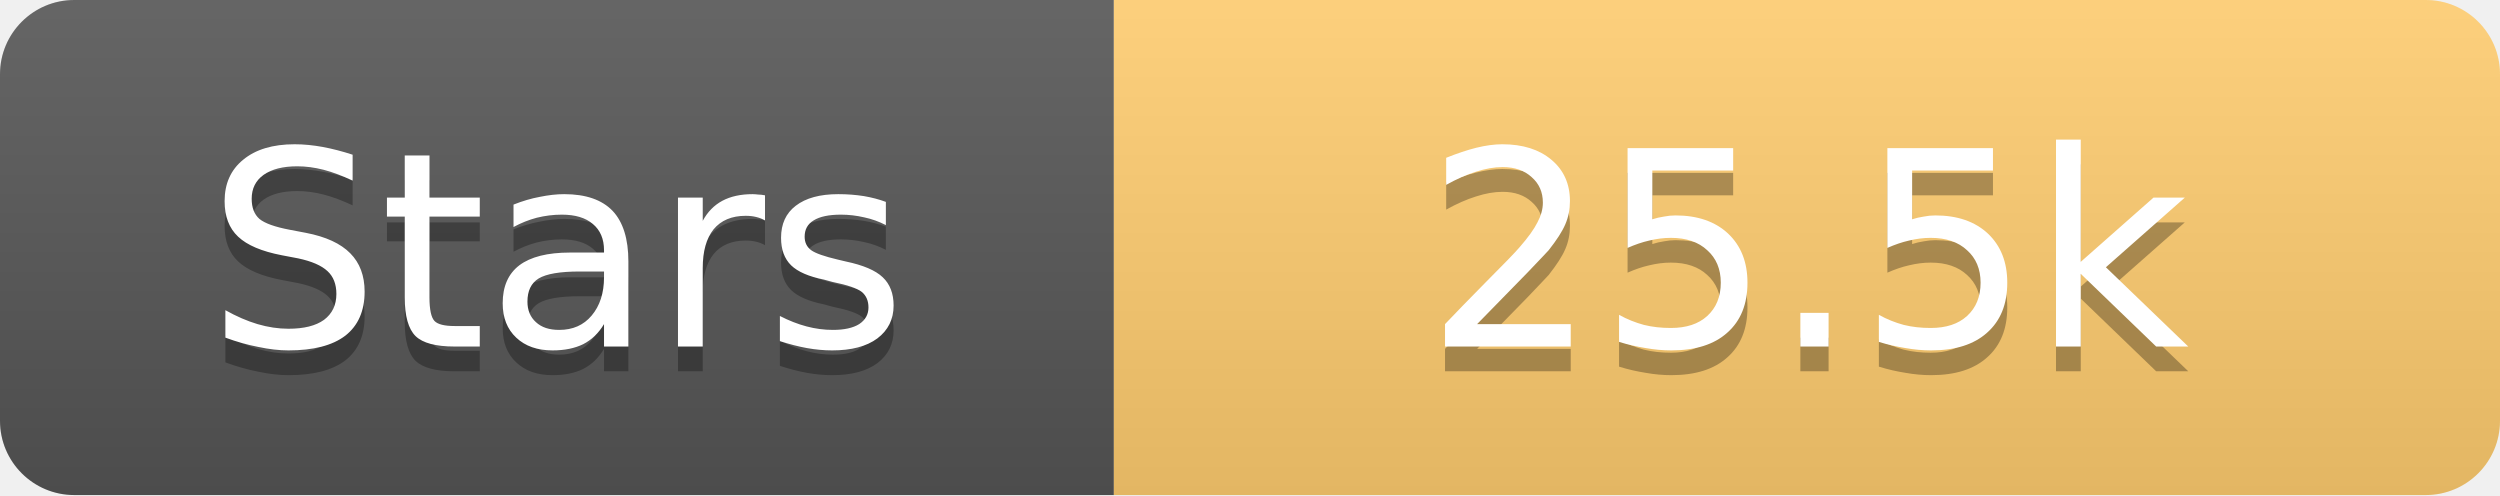
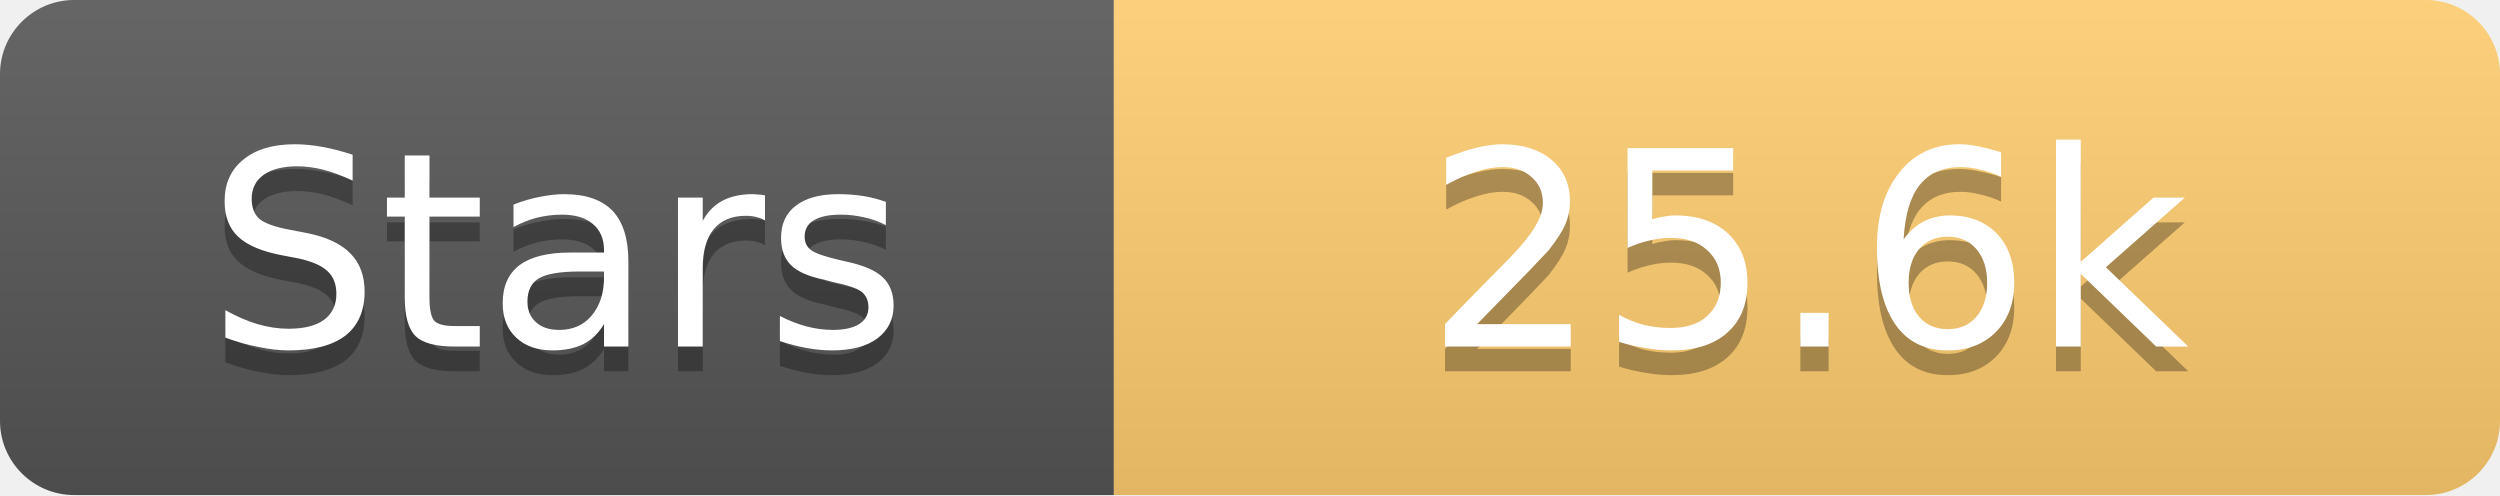
<svg xmlns="http://www.w3.org/2000/svg" width="101" height="20">
  <linearGradient id="s" x2="0" y2="100%">
    <stop offset="0" stop-color="#fff" stop-opacity=".1" />
    <stop offset="1" stop-opacity=".1" />
  </linearGradient>
  <clipPath id="r">
    <rect width="101" height="20" rx="3" fill="#fff" />
  </clipPath>
  <g clip-path="url(#r)">
    <rect width="45" height="20" fill="#555" />
    <rect x="45" width="56" height="20" fill="#fdcb6e" />
    <rect width="101" height="20" fill="url(#s)" />
  </g>
  <g fill="#fff" text-anchor="middle" font-family="Verdana,Geneva,DejaVu Sans,sans-serif" text-rendering="geometricPrecision" font-size="11">
    <text x="22.5" y="15" fill="#010101" fill-opacity=".3">Stars</text>
    <text x="22.5" y="14">Stars</text>
-     <text x="73.0" y="15" fill="#010101" fill-opacity=".3">25.5k</text>
-     <text x="73.0" y="14">25.5k</text>
+     <text x="73.0" y="15" fill="#010101" fill-opacity=".3">25.6k</text>
+     <text x="73.0" y="14">25.6k</text>
  </g>
</svg>
